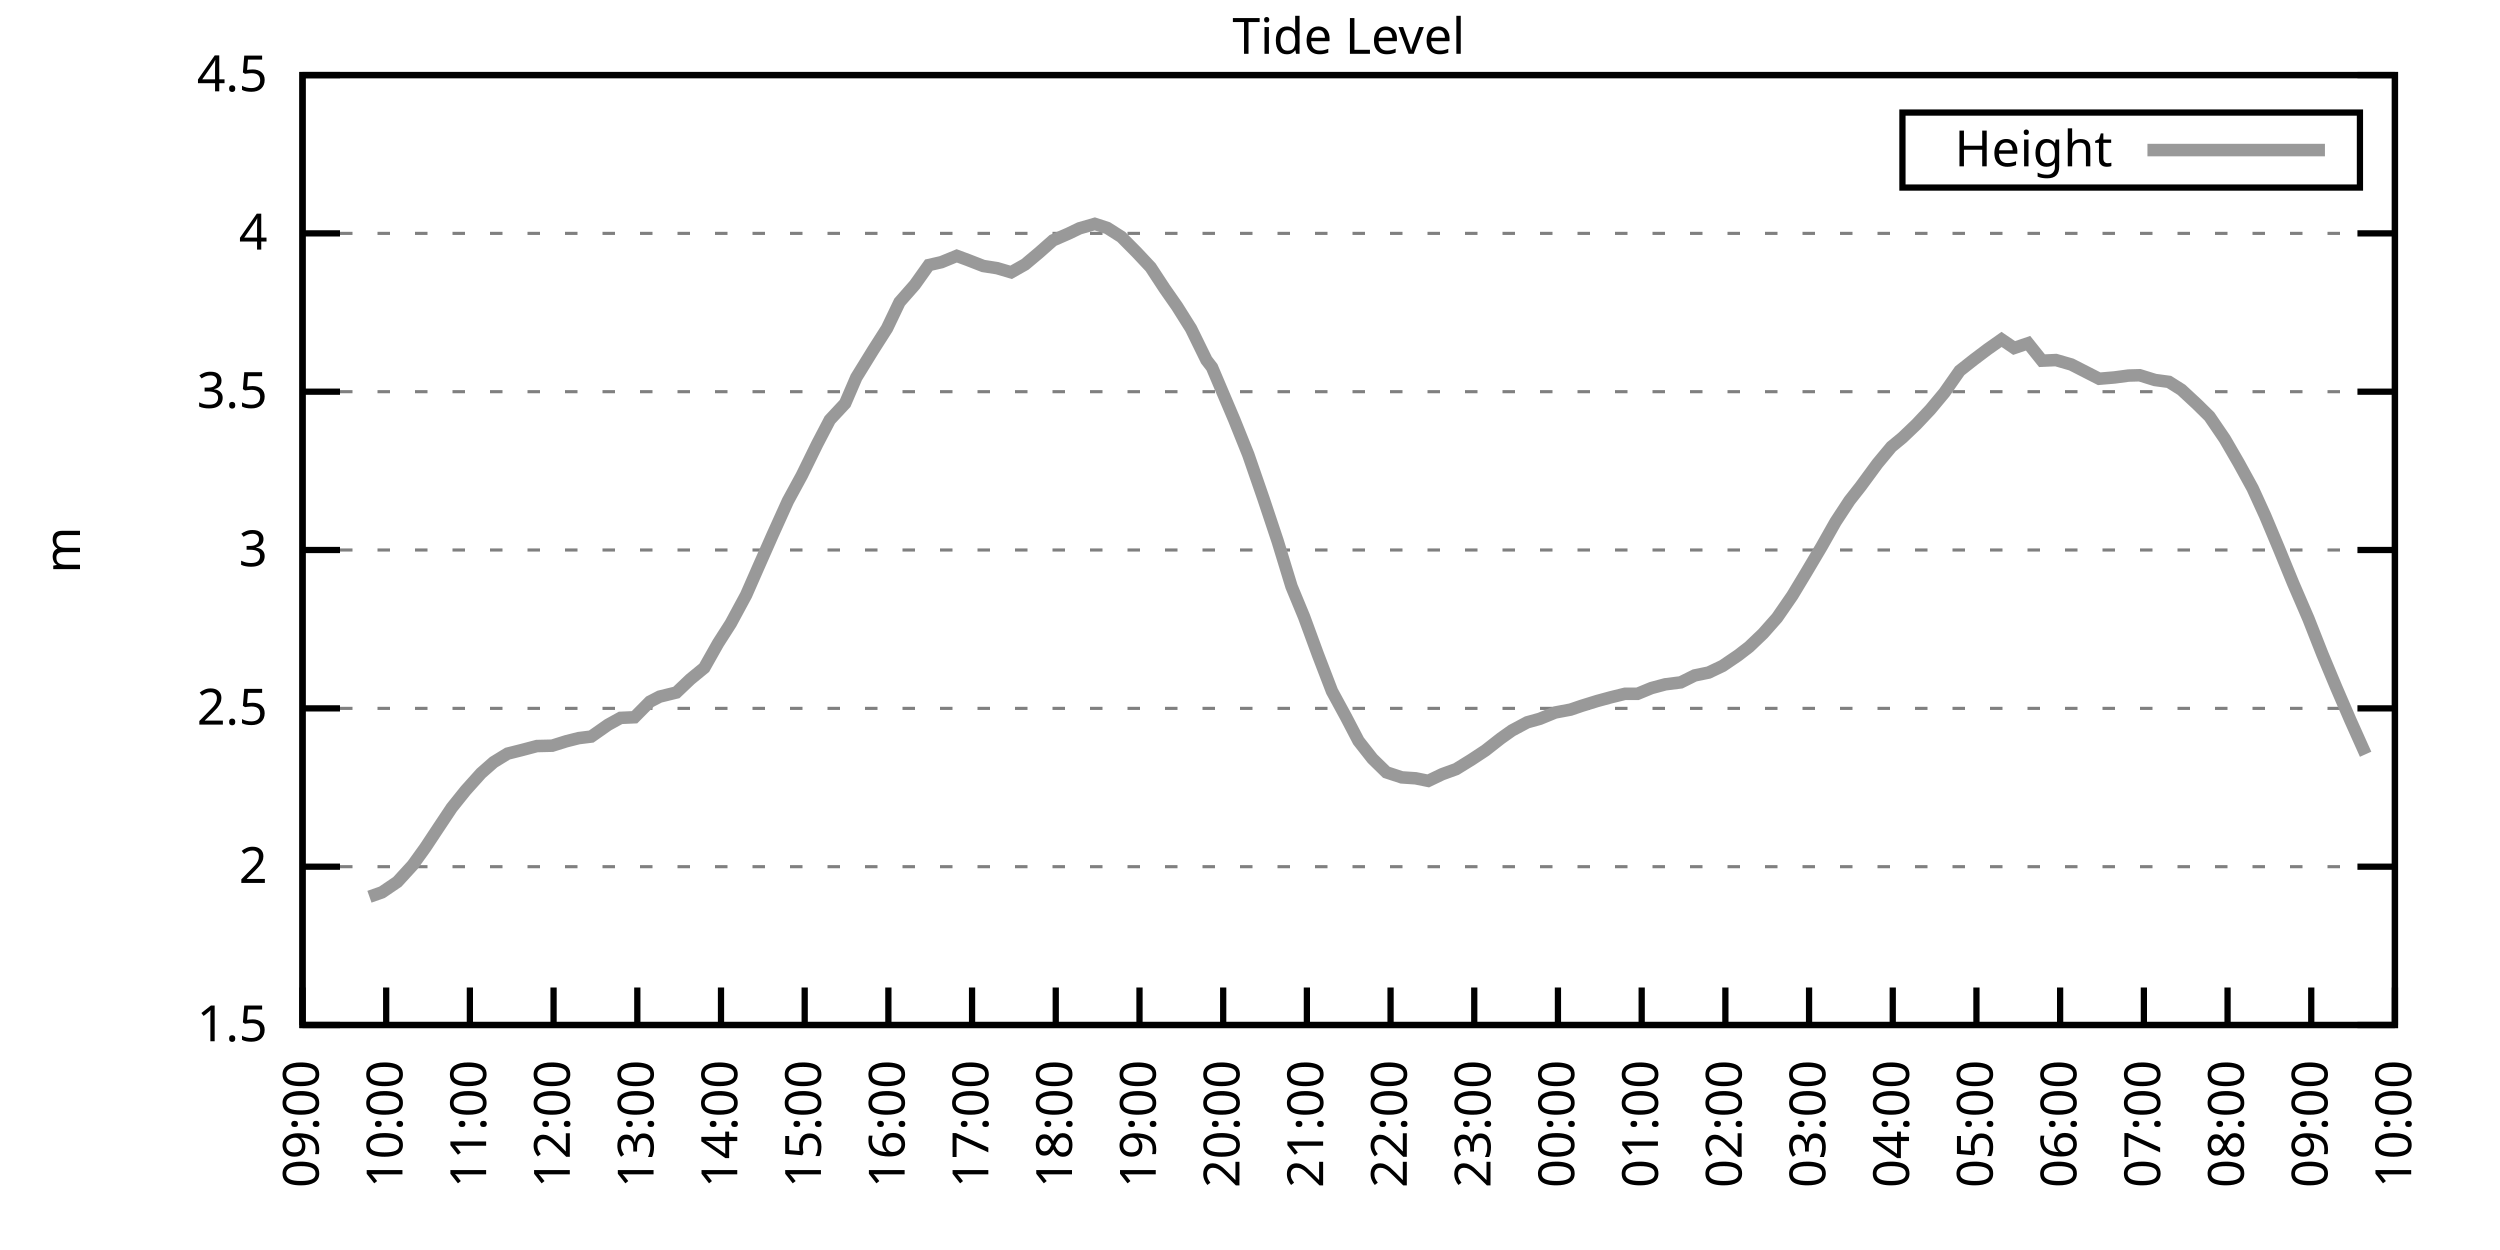
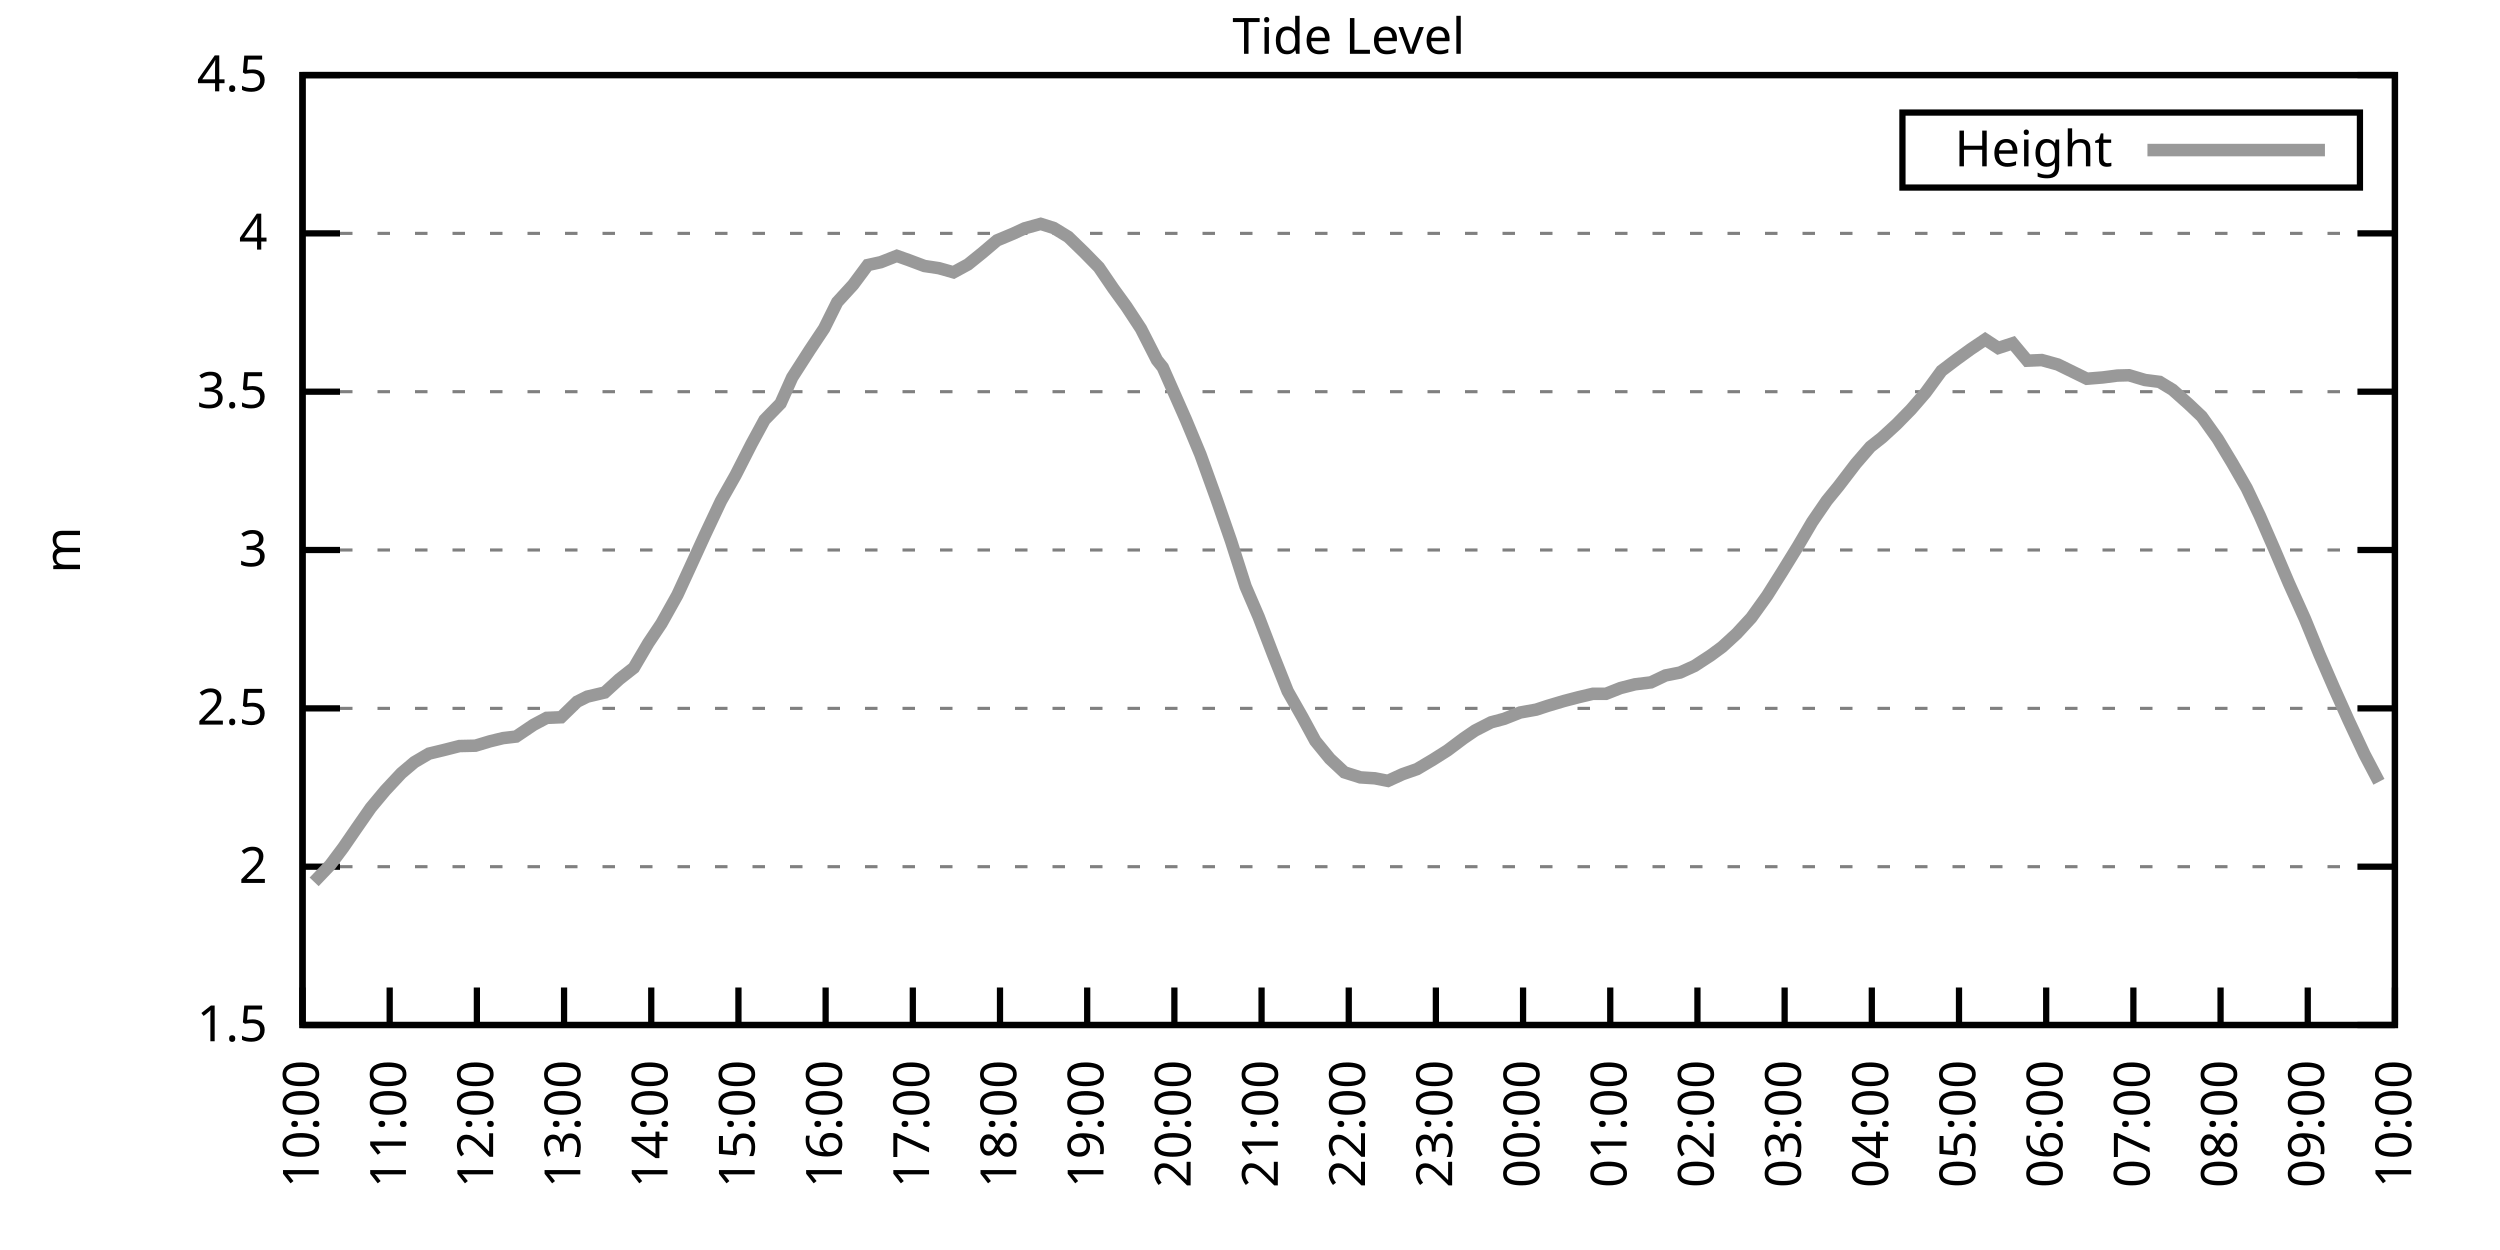
<svg xmlns="http://www.w3.org/2000/svg" xmlns:xlink="http://www.w3.org/1999/xlink" width="400" height="200" viewBox="0 0 400 200">
  <g id="gnuplot_canvas">
    <rect x="0" y="0" width="400" height="200" fill="none" />
    <defs>
      <circle id="gpDot" r="0.5" stroke-width="0.5" stroke="currentColor" />
      <path id="gpPt0" stroke-width="0.333" stroke="currentColor" d="M-1,0 h2 M0,-1 v2" />
      <path id="gpPt1" stroke-width="0.333" stroke="currentColor" d="M-1,-1 L1,1 M1,-1 L-1,1" />
      <path id="gpPt2" stroke-width="0.333" stroke="currentColor" d="M-1,0 L1,0 M0,-1 L0,1 M-1,-1 L1,1 M-1,1 L1,-1" />
      <rect id="gpPt3" stroke-width="0.333" stroke="currentColor" x="-1" y="-1" width="2" height="2" />
      <rect id="gpPt4" stroke-width="0.333" stroke="currentColor" fill="currentColor" x="-1" y="-1" width="2" height="2" />
      <circle id="gpPt5" stroke-width="0.333" stroke="currentColor" cx="0" cy="0" r="1" />
      <use xlink:href="#gpPt5" id="gpPt6" fill="currentColor" stroke="none" />
      <path id="gpPt7" stroke-width="0.333" stroke="currentColor" d="M0,-1.33 L-1.33,0.67 L1.33,0.67 z" />
      <use xlink:href="#gpPt7" id="gpPt8" fill="currentColor" stroke="none" />
      <use xlink:href="#gpPt7" id="gpPt9" stroke="currentColor" transform="rotate(180)" />
      <use xlink:href="#gpPt9" id="gpPt10" fill="currentColor" stroke="none" />
      <use xlink:href="#gpPt3" id="gpPt11" stroke="currentColor" transform="rotate(45)" />
      <use xlink:href="#gpPt11" id="gpPt12" fill="currentColor" stroke="none" />
      <path id="gpPt13" stroke-width="0.333" stroke="currentColor" d="M0,1.330 L1.265,0.411 L0.782,-1.067 L-0.782,-1.076 L-1.265,0.411 z" />
      <use xlink:href="#gpPt13" id="gpPt14" fill="currentColor" stroke="none" />
      <filter id="textbox" filterUnits="objectBoundingBox" x="0" y="0" height="1" width="1">
        <feFlood flood-color="white" flood-opacity="1" result="bgnd" />
        <feComposite in="SourceGraphic" in2="bgnd" operator="atop" />
      </filter>
      <filter id="greybox" filterUnits="objectBoundingBox" x="0" y="0" height="1" width="1">
        <feFlood flood-color="lightgrey" flood-opacity="1" result="grey" />
        <feComposite in="SourceGraphic" in2="grey" operator="atop" />
      </filter>
    </defs>
    <g fill="none" color="white" stroke="currentColor" stroke-width="1.00" stroke-linecap="butt" stroke-linejoin="miter">
</g>
    <g fill="none" color="black" stroke="currentColor" stroke-width="1.00" stroke-linecap="butt" stroke-linejoin="miter">
      <g stroke="none" shape-rendering="crispEdges">
        <polygon fill="rgb(255, 255, 255)" points="48.40,164.00 383.18,164.00 383.18,12.02 48.40,12.02 " />
      </g>
    </g>
    <g fill="none" color="black" stroke="currentColor" stroke-width="1.00" stroke-linecap="butt" stroke-linejoin="miter">
</g>
    <g fill="none" color="black" stroke="black" stroke-width="0.50" stroke-linecap="butt" stroke-linejoin="miter">
</g>
    <g fill="none" color="gray" stroke="currentColor" stroke-width="0.50" stroke-linecap="butt" stroke-linejoin="miter">
      <path stroke="gray" stroke-dasharray="2,4" class="gridline" d="M48.40,164.00 L383.19,164.00  " />
    </g>
    <g fill="none" color="gray" stroke="gray" stroke-width="1.00" stroke-linecap="butt" stroke-linejoin="miter">
</g>
    <g fill="none" color="black" stroke="currentColor" stroke-width="1.00" stroke-linecap="butt" stroke-linejoin="miter">
      <path stroke="black" d="M48.40,164.00 L54.40,164.00 M383.19,164.00 L377.19,164.00  " />
      <g transform="translate(42.80,166.60)" stroke="none" fill="black" font-family="Sans" font-size="8.00" text-anchor="end">
        <text>
          <tspan font-family="Sans"> 1.5</tspan>
        </text>
      </g>
    </g>
    <g fill="none" color="black" stroke="currentColor" stroke-width="1.00" stroke-linecap="butt" stroke-linejoin="miter">
</g>
    <g fill="none" color="black" stroke="black" stroke-width="0.50" stroke-linecap="butt" stroke-linejoin="miter">
</g>
    <g fill="none" color="gray" stroke="currentColor" stroke-width="0.50" stroke-linecap="butt" stroke-linejoin="miter">
      <path stroke="gray" stroke-dasharray="2,4" class="gridline" d="M48.40,138.67 L383.19,138.67  " />
    </g>
    <g fill="none" color="gray" stroke="gray" stroke-width="1.00" stroke-linecap="butt" stroke-linejoin="miter">
</g>
    <g fill="none" color="black" stroke="currentColor" stroke-width="1.00" stroke-linecap="butt" stroke-linejoin="miter">
      <path stroke="black" d="M48.40,138.67 L54.40,138.67 M383.19,138.67 L377.19,138.67  " />
      <g transform="translate(42.80,141.27)" stroke="none" fill="black" font-family="Sans" font-size="8.00" text-anchor="end">
        <text>
          <tspan font-family="Sans"> 2</tspan>
        </text>
      </g>
    </g>
    <g fill="none" color="black" stroke="currentColor" stroke-width="1.00" stroke-linecap="butt" stroke-linejoin="miter">
</g>
    <g fill="none" color="black" stroke="black" stroke-width="0.50" stroke-linecap="butt" stroke-linejoin="miter">
</g>
    <g fill="none" color="gray" stroke="currentColor" stroke-width="0.50" stroke-linecap="butt" stroke-linejoin="miter">
      <path stroke="gray" stroke-dasharray="2,4" class="gridline" d="M48.40,113.34 L383.19,113.34  " />
    </g>
    <g fill="none" color="gray" stroke="gray" stroke-width="1.00" stroke-linecap="butt" stroke-linejoin="miter">
</g>
    <g fill="none" color="black" stroke="currentColor" stroke-width="1.00" stroke-linecap="butt" stroke-linejoin="miter">
      <path stroke="black" d="M48.40,113.34 L54.40,113.34 M383.19,113.34 L377.19,113.34  " />
      <g transform="translate(42.80,115.94)" stroke="none" fill="black" font-family="Sans" font-size="8.00" text-anchor="end">
        <text>
          <tspan font-family="Sans"> 2.5</tspan>
        </text>
      </g>
    </g>
    <g fill="none" color="black" stroke="currentColor" stroke-width="1.00" stroke-linecap="butt" stroke-linejoin="miter">
</g>
    <g fill="none" color="black" stroke="black" stroke-width="0.50" stroke-linecap="butt" stroke-linejoin="miter">
</g>
    <g fill="none" color="gray" stroke="currentColor" stroke-width="0.50" stroke-linecap="butt" stroke-linejoin="miter">
      <path stroke="gray" stroke-dasharray="2,4" class="gridline" d="M48.40,88.00 L383.19,88.00  " />
    </g>
    <g fill="none" color="gray" stroke="gray" stroke-width="1.00" stroke-linecap="butt" stroke-linejoin="miter">
</g>
    <g fill="none" color="black" stroke="currentColor" stroke-width="1.00" stroke-linecap="butt" stroke-linejoin="miter">
      <path stroke="black" d="M48.40,88.00 L54.40,88.00 M383.19,88.00 L377.19,88.00  " />
      <g transform="translate(42.80,90.60)" stroke="none" fill="black" font-family="Sans" font-size="8.00" text-anchor="end">
        <text>
          <tspan font-family="Sans"> 3</tspan>
        </text>
      </g>
    </g>
    <g fill="none" color="black" stroke="currentColor" stroke-width="1.00" stroke-linecap="butt" stroke-linejoin="miter">
</g>
    <g fill="none" color="black" stroke="black" stroke-width="0.50" stroke-linecap="butt" stroke-linejoin="miter">
</g>
    <g fill="none" color="gray" stroke="currentColor" stroke-width="0.50" stroke-linecap="butt" stroke-linejoin="miter">
      <path stroke="gray" stroke-dasharray="2,4" class="gridline" d="M48.40,62.67 L383.19,62.67  " />
    </g>
    <g fill="none" color="gray" stroke="gray" stroke-width="1.00" stroke-linecap="butt" stroke-linejoin="miter">
</g>
    <g fill="none" color="black" stroke="currentColor" stroke-width="1.00" stroke-linecap="butt" stroke-linejoin="miter">
      <path stroke="black" d="M48.40,62.67 L54.40,62.67 M383.19,62.67 L377.19,62.67  " />
      <g transform="translate(42.80,65.27)" stroke="none" fill="black" font-family="Sans" font-size="8.00" text-anchor="end">
        <text>
          <tspan font-family="Sans"> 3.5</tspan>
        </text>
      </g>
    </g>
    <g fill="none" color="black" stroke="currentColor" stroke-width="1.00" stroke-linecap="butt" stroke-linejoin="miter">
</g>
    <g fill="none" color="black" stroke="black" stroke-width="0.50" stroke-linecap="butt" stroke-linejoin="miter">
</g>
    <g fill="none" color="gray" stroke="currentColor" stroke-width="0.50" stroke-linecap="butt" stroke-linejoin="miter">
      <path stroke="gray" stroke-dasharray="2,4" class="gridline" d="M48.40,37.34 L383.19,37.34  " />
    </g>
    <g fill="none" color="gray" stroke="gray" stroke-width="1.00" stroke-linecap="butt" stroke-linejoin="miter">
</g>
    <g fill="none" color="black" stroke="currentColor" stroke-width="1.00" stroke-linecap="butt" stroke-linejoin="miter">
      <path stroke="black" d="M48.40,37.34 L54.40,37.34 M383.19,37.34 L377.19,37.34  " />
      <g transform="translate(42.80,39.94)" stroke="none" fill="black" font-family="Sans" font-size="8.00" text-anchor="end">
        <text>
          <tspan font-family="Sans"> 4</tspan>
        </text>
      </g>
    </g>
    <g fill="none" color="black" stroke="currentColor" stroke-width="1.00" stroke-linecap="butt" stroke-linejoin="miter">
</g>
    <g fill="none" color="black" stroke="black" stroke-width="0.50" stroke-linecap="butt" stroke-linejoin="miter">
</g>
    <g fill="none" color="gray" stroke="currentColor" stroke-width="0.50" stroke-linecap="butt" stroke-linejoin="miter">
      <path stroke="gray" stroke-dasharray="2,4" class="gridline" d="M48.40,12.01 L383.19,12.01  " />
    </g>
    <g fill="none" color="gray" stroke="gray" stroke-width="1.00" stroke-linecap="butt" stroke-linejoin="miter">
</g>
    <g fill="none" color="black" stroke="currentColor" stroke-width="1.00" stroke-linecap="butt" stroke-linejoin="miter">
      <path stroke="black" d="M48.40,12.01 L54.40,12.01 M383.19,12.01 L377.19,12.01  " />
      <g transform="translate(42.80,14.61)" stroke="none" fill="black" font-family="Sans" font-size="8.00" text-anchor="end">
        <text>
          <tspan font-family="Sans"> 4.5</tspan>
        </text>
      </g>
    </g>
    <g fill="none" color="black" stroke="currentColor" stroke-width="1.00" stroke-linecap="butt" stroke-linejoin="miter">
      <path stroke="black" d="M48.40,164.00 L48.40,158.00  " />
      <g transform="translate(51.00,169.60) rotate(270.00)" stroke="none" fill="black" font-family="Sans" font-size="8.00" text-anchor="end">
        <text>
-           <tspan font-family="Sans">09:00</tspan>
-         </text>
-       </g>
-     </g>
-     <g fill="none" color="black" stroke="currentColor" stroke-width="1.00" stroke-linecap="butt" stroke-linejoin="miter">
-       <path stroke="black" d="M61.79,164.00 L61.79,158.00  " />
-       <g transform="translate(64.39,169.60) rotate(270.00)" stroke="none" fill="black" font-family="Sans" font-size="8.00" text-anchor="end">
-         <text>
          <tspan font-family="Sans">10:00</tspan>
        </text>
      </g>
    </g>
    <g fill="none" color="black" stroke="currentColor" stroke-width="1.00" stroke-linecap="butt" stroke-linejoin="miter">
-       <path stroke="black" d="M75.18,164.00 L75.18,158.00  " />
-       <g transform="translate(77.78,169.60) rotate(270.00)" stroke="none" fill="black" font-family="Sans" font-size="8.00" text-anchor="end">
+       <path stroke="black" d="M62.35,164.00 L62.35,158.00  " />
+       <g transform="translate(64.95,169.60) rotate(270.00)" stroke="none" fill="black" font-family="Sans" font-size="8.00" text-anchor="end">
        <text>
          <tspan font-family="Sans">11:00</tspan>
        </text>
      </g>
    </g>
    <g fill="none" color="black" stroke="currentColor" stroke-width="1.00" stroke-linecap="butt" stroke-linejoin="miter">
-       <path stroke="black" d="M88.57,164.00 L88.57,158.00  " />
-       <g transform="translate(91.17,169.60) rotate(270.00)" stroke="none" fill="black" font-family="Sans" font-size="8.00" text-anchor="end">
+       <path stroke="black" d="M76.30,164.00 L76.30,158.00  " />
+       <g transform="translate(78.90,169.60) rotate(270.00)" stroke="none" fill="black" font-family="Sans" font-size="8.00" text-anchor="end">
        <text>
          <tspan font-family="Sans">12:00</tspan>
        </text>
      </g>
    </g>
    <g fill="none" color="black" stroke="currentColor" stroke-width="1.00" stroke-linecap="butt" stroke-linejoin="miter">
-       <path stroke="black" d="M101.97,164.00 L101.97,158.00  " />
-       <g transform="translate(104.57,169.60) rotate(270.00)" stroke="none" fill="black" font-family="Sans" font-size="8.00" text-anchor="end">
+       <path stroke="black" d="M90.25,164.00 L90.25,158.00  " />
+       <g transform="translate(92.85,169.60) rotate(270.00)" stroke="none" fill="black" font-family="Sans" font-size="8.00" text-anchor="end">
        <text>
          <tspan font-family="Sans">13:00</tspan>
        </text>
      </g>
    </g>
    <g fill="none" color="black" stroke="currentColor" stroke-width="1.00" stroke-linecap="butt" stroke-linejoin="miter">
-       <path stroke="black" d="M115.36,164.00 L115.36,158.00  " />
-       <g transform="translate(117.96,169.60) rotate(270.00)" stroke="none" fill="black" font-family="Sans" font-size="8.00" text-anchor="end">
+       <path stroke="black" d="M104.20,164.00 L104.20,158.00  " />
+       <g transform="translate(106.80,169.60) rotate(270.00)" stroke="none" fill="black" font-family="Sans" font-size="8.00" text-anchor="end">
        <text>
          <tspan font-family="Sans">14:00</tspan>
        </text>
      </g>
    </g>
    <g fill="none" color="black" stroke="currentColor" stroke-width="1.00" stroke-linecap="butt" stroke-linejoin="miter">
-       <path stroke="black" d="M128.75,164.00 L128.75,158.00  " />
-       <g transform="translate(131.35,169.60) rotate(270.00)" stroke="none" fill="black" font-family="Sans" font-size="8.00" text-anchor="end">
+       <path stroke="black" d="M118.15,164.00 L118.15,158.00  " />
+       <g transform="translate(120.75,169.60) rotate(270.00)" stroke="none" fill="black" font-family="Sans" font-size="8.00" text-anchor="end">
        <text>
          <tspan font-family="Sans">15:00</tspan>
        </text>
      </g>
    </g>
    <g fill="none" color="black" stroke="currentColor" stroke-width="1.00" stroke-linecap="butt" stroke-linejoin="miter">
-       <path stroke="black" d="M142.14,164.00 L142.14,158.00  " />
-       <g transform="translate(144.74,169.60) rotate(270.00)" stroke="none" fill="black" font-family="Sans" font-size="8.00" text-anchor="end">
+       <path stroke="black" d="M132.10,164.00 L132.10,158.00  " />
+       <g transform="translate(134.70,169.60) rotate(270.00)" stroke="none" fill="black" font-family="Sans" font-size="8.00" text-anchor="end">
        <text>
          <tspan font-family="Sans">16:00</tspan>
        </text>
      </g>
    </g>
    <g fill="none" color="black" stroke="currentColor" stroke-width="1.00" stroke-linecap="butt" stroke-linejoin="miter">
-       <path stroke="black" d="M155.53,164.00 L155.53,158.00  " />
-       <g transform="translate(158.13,169.60) rotate(270.00)" stroke="none" fill="black" font-family="Sans" font-size="8.00" text-anchor="end">
+       <path stroke="black" d="M146.05,164.00 L146.05,158.00  " />
+       <g transform="translate(148.65,169.60) rotate(270.00)" stroke="none" fill="black" font-family="Sans" font-size="8.00" text-anchor="end">
        <text>
          <tspan font-family="Sans">17:00</tspan>
        </text>
      </g>
    </g>
    <g fill="none" color="black" stroke="currentColor" stroke-width="1.00" stroke-linecap="butt" stroke-linejoin="miter">
-       <path stroke="black" d="M168.92,164.00 L168.92,158.00  " />
-       <g transform="translate(171.52,169.60) rotate(270.00)" stroke="none" fill="black" font-family="Sans" font-size="8.00" text-anchor="end">
+       <path stroke="black" d="M160.00,164.00 L160.00,158.00  " />
+       <g transform="translate(162.60,169.60) rotate(270.00)" stroke="none" fill="black" font-family="Sans" font-size="8.00" text-anchor="end">
        <text>
          <tspan font-family="Sans">18:00</tspan>
        </text>
      </g>
    </g>
    <g fill="none" color="black" stroke="currentColor" stroke-width="1.00" stroke-linecap="butt" stroke-linejoin="miter">
-       <path stroke="black" d="M182.32,164.00 L182.32,158.00  " />
-       <g transform="translate(184.92,169.60) rotate(270.00)" stroke="none" fill="black" font-family="Sans" font-size="8.00" text-anchor="end">
+       <path stroke="black" d="M173.95,164.00 L173.95,158.00  " />
+       <g transform="translate(176.55,169.60) rotate(270.00)" stroke="none" fill="black" font-family="Sans" font-size="8.00" text-anchor="end">
        <text>
          <tspan font-family="Sans">19:00</tspan>
        </text>
      </g>
    </g>
    <g fill="none" color="black" stroke="currentColor" stroke-width="1.00" stroke-linecap="butt" stroke-linejoin="miter">
-       <path stroke="black" d="M195.71,164.00 L195.71,158.00  " />
-       <g transform="translate(198.31,169.60) rotate(270.00)" stroke="none" fill="black" font-family="Sans" font-size="8.00" text-anchor="end">
+       <path stroke="black" d="M187.90,164.00 L187.90,158.00  " />
+       <g transform="translate(190.50,169.60) rotate(270.00)" stroke="none" fill="black" font-family="Sans" font-size="8.00" text-anchor="end">
        <text>
          <tspan font-family="Sans">20:00</tspan>
        </text>
      </g>
    </g>
    <g fill="none" color="black" stroke="currentColor" stroke-width="1.00" stroke-linecap="butt" stroke-linejoin="miter">
-       <path stroke="black" d="M209.10,164.00 L209.10,158.00  " />
-       <g transform="translate(211.70,169.60) rotate(270.00)" stroke="none" fill="black" font-family="Sans" font-size="8.00" text-anchor="end">
+       <path stroke="black" d="M201.85,164.00 L201.85,158.00  " />
+       <g transform="translate(204.45,169.60) rotate(270.00)" stroke="none" fill="black" font-family="Sans" font-size="8.00" text-anchor="end">
        <text>
          <tspan font-family="Sans">21:00</tspan>
        </text>
      </g>
    </g>
    <g fill="none" color="black" stroke="currentColor" stroke-width="1.00" stroke-linecap="butt" stroke-linejoin="miter">
-       <path stroke="black" d="M222.49,164.00 L222.49,158.00  " />
-       <g transform="translate(225.09,169.60) rotate(270.00)" stroke="none" fill="black" font-family="Sans" font-size="8.00" text-anchor="end">
+       <path stroke="black" d="M215.80,164.00 L215.80,158.00  " />
+       <g transform="translate(218.40,169.60) rotate(270.00)" stroke="none" fill="black" font-family="Sans" font-size="8.00" text-anchor="end">
        <text>
          <tspan font-family="Sans">22:00</tspan>
        </text>
      </g>
    </g>
    <g fill="none" color="black" stroke="currentColor" stroke-width="1.00" stroke-linecap="butt" stroke-linejoin="miter">
-       <path stroke="black" d="M235.88,164.00 L235.88,158.00  " />
-       <g transform="translate(238.48,169.60) rotate(270.00)" stroke="none" fill="black" font-family="Sans" font-size="8.00" text-anchor="end">
+       <path stroke="black" d="M229.74,164.00 L229.74,158.00  " />
+       <g transform="translate(232.34,169.60) rotate(270.00)" stroke="none" fill="black" font-family="Sans" font-size="8.00" text-anchor="end">
        <text>
          <tspan font-family="Sans">23:00</tspan>
        </text>
      </g>
    </g>
    <g fill="none" color="black" stroke="currentColor" stroke-width="1.00" stroke-linecap="butt" stroke-linejoin="miter">
-       <path stroke="black" d="M249.27,164.00 L249.27,158.00  " />
-       <g transform="translate(251.87,169.60) rotate(270.00)" stroke="none" fill="black" font-family="Sans" font-size="8.00" text-anchor="end">
+       <path stroke="black" d="M243.69,164.00 L243.69,158.00  " />
+       <g transform="translate(246.29,169.60) rotate(270.00)" stroke="none" fill="black" font-family="Sans" font-size="8.00" text-anchor="end">
        <text>
          <tspan font-family="Sans">00:00</tspan>
        </text>
      </g>
    </g>
    <g fill="none" color="black" stroke="currentColor" stroke-width="1.00" stroke-linecap="butt" stroke-linejoin="miter">
-       <path stroke="black" d="M262.67,164.00 L262.67,158.00  " />
-       <g transform="translate(265.27,169.60) rotate(270.00)" stroke="none" fill="black" font-family="Sans" font-size="8.00" text-anchor="end">
+       <path stroke="black" d="M257.64,164.00 L257.64,158.00  " />
+       <g transform="translate(260.24,169.60) rotate(270.00)" stroke="none" fill="black" font-family="Sans" font-size="8.00" text-anchor="end">
        <text>
          <tspan font-family="Sans">01:00</tspan>
        </text>
      </g>
    </g>
    <g fill="none" color="black" stroke="currentColor" stroke-width="1.00" stroke-linecap="butt" stroke-linejoin="miter">
-       <path stroke="black" d="M276.06,164.00 L276.06,158.00  " />
-       <g transform="translate(278.66,169.60) rotate(270.00)" stroke="none" fill="black" font-family="Sans" font-size="8.00" text-anchor="end">
+       <path stroke="black" d="M271.59,164.00 L271.59,158.00  " />
+       <g transform="translate(274.19,169.60) rotate(270.00)" stroke="none" fill="black" font-family="Sans" font-size="8.00" text-anchor="end">
        <text>
          <tspan font-family="Sans">02:00</tspan>
        </text>
      </g>
    </g>
    <g fill="none" color="black" stroke="currentColor" stroke-width="1.00" stroke-linecap="butt" stroke-linejoin="miter">
-       <path stroke="black" d="M289.45,164.00 L289.45,158.00  " />
-       <g transform="translate(292.05,169.60) rotate(270.00)" stroke="none" fill="black" font-family="Sans" font-size="8.00" text-anchor="end">
+       <path stroke="black" d="M285.54,164.00 L285.54,158.00  " />
+       <g transform="translate(288.14,169.60) rotate(270.00)" stroke="none" fill="black" font-family="Sans" font-size="8.00" text-anchor="end">
        <text>
          <tspan font-family="Sans">03:00</tspan>
        </text>
      </g>
    </g>
    <g fill="none" color="black" stroke="currentColor" stroke-width="1.00" stroke-linecap="butt" stroke-linejoin="miter">
-       <path stroke="black" d="M302.84,164.00 L302.84,158.00  " />
-       <g transform="translate(305.44,169.60) rotate(270.00)" stroke="none" fill="black" font-family="Sans" font-size="8.00" text-anchor="end">
+       <path stroke="black" d="M299.49,164.00 L299.49,158.00  " />
+       <g transform="translate(302.09,169.60) rotate(270.00)" stroke="none" fill="black" font-family="Sans" font-size="8.00" text-anchor="end">
        <text>
          <tspan font-family="Sans">04:00</tspan>
        </text>
      </g>
    </g>
    <g fill="none" color="black" stroke="currentColor" stroke-width="1.00" stroke-linecap="butt" stroke-linejoin="miter">
-       <path stroke="black" d="M316.23,164.00 L316.23,158.00  " />
-       <g transform="translate(318.83,169.60) rotate(270.00)" stroke="none" fill="black" font-family="Sans" font-size="8.00" text-anchor="end">
+       <path stroke="black" d="M313.44,164.00 L313.44,158.00  " />
+       <g transform="translate(316.04,169.60) rotate(270.00)" stroke="none" fill="black" font-family="Sans" font-size="8.00" text-anchor="end">
        <text>
          <tspan font-family="Sans">05:00</tspan>
        </text>
      </g>
    </g>
    <g fill="none" color="black" stroke="currentColor" stroke-width="1.00" stroke-linecap="butt" stroke-linejoin="miter">
-       <path stroke="black" d="M329.62,164.00 L329.62,158.00  " />
-       <g transform="translate(332.22,169.60) rotate(270.00)" stroke="none" fill="black" font-family="Sans" font-size="8.00" text-anchor="end">
+       <path stroke="black" d="M327.39,164.00 L327.39,158.00  " />
+       <g transform="translate(329.99,169.60) rotate(270.00)" stroke="none" fill="black" font-family="Sans" font-size="8.00" text-anchor="end">
        <text>
          <tspan font-family="Sans">06:00</tspan>
        </text>
      </g>
    </g>
    <g fill="none" color="black" stroke="currentColor" stroke-width="1.00" stroke-linecap="butt" stroke-linejoin="miter">
-       <path stroke="black" d="M343.02,164.00 L343.02,158.00  " />
-       <g transform="translate(345.62,169.60) rotate(270.00)" stroke="none" fill="black" font-family="Sans" font-size="8.00" text-anchor="end">
+       <path stroke="black" d="M341.34,164.00 L341.34,158.00  " />
+       <g transform="translate(343.94,169.60) rotate(270.00)" stroke="none" fill="black" font-family="Sans" font-size="8.00" text-anchor="end">
        <text>
          <tspan font-family="Sans">07:00</tspan>
        </text>
      </g>
    </g>
    <g fill="none" color="black" stroke="currentColor" stroke-width="1.00" stroke-linecap="butt" stroke-linejoin="miter">
-       <path stroke="black" d="M356.41,164.00 L356.41,158.00  " />
-       <g transform="translate(359.01,169.60) rotate(270.00)" stroke="none" fill="black" font-family="Sans" font-size="8.00" text-anchor="end">
+       <path stroke="black" d="M355.29,164.00 L355.29,158.00  " />
+       <g transform="translate(357.89,169.60) rotate(270.00)" stroke="none" fill="black" font-family="Sans" font-size="8.00" text-anchor="end">
        <text>
          <tspan font-family="Sans">08:00</tspan>
        </text>
      </g>
    </g>
    <g fill="none" color="black" stroke="currentColor" stroke-width="1.00" stroke-linecap="butt" stroke-linejoin="miter">
-       <path stroke="black" d="M369.80,164.00 L369.80,158.00  " />
-       <g transform="translate(372.40,169.60) rotate(270.00)" stroke="none" fill="black" font-family="Sans" font-size="8.00" text-anchor="end">
+       <path stroke="black" d="M369.24,164.00 L369.24,158.00  " />
+       <g transform="translate(371.84,169.60) rotate(270.00)" stroke="none" fill="black" font-family="Sans" font-size="8.00" text-anchor="end">
        <text>
          <tspan font-family="Sans">09:00</tspan>
        </text>
      </g>
    </g>
    <g fill="none" color="black" stroke="currentColor" stroke-width="1.00" stroke-linecap="butt" stroke-linejoin="miter">
      <path stroke="black" d="M383.19,164.00 L383.19,158.00  " />
      <g transform="translate(385.79,169.60) rotate(270.00)" stroke="none" fill="black" font-family="Sans" font-size="8.00" text-anchor="end">
        <text>
          <tspan font-family="Sans">10:00</tspan>
        </text>
      </g>
    </g>
    <g fill="none" color="black" stroke="currentColor" stroke-width="1.00" stroke-linecap="butt" stroke-linejoin="miter">
</g>
    <g fill="none" color="black" stroke="currentColor" stroke-width="1.00" stroke-linecap="butt" stroke-linejoin="miter">
      <path stroke="black" d="M48.40,12.01 L48.40,164.00 L383.19,164.00 L383.19,12.01 L48.40,12.01 Z  " />
    </g>
    <g fill="none" color="black" stroke="currentColor" stroke-width="1.00" stroke-linecap="butt" stroke-linejoin="miter">
</g>
    <g fill="none" color="black" stroke="currentColor" stroke-width="1.00" stroke-linecap="butt" stroke-linejoin="miter">
      <path stroke="black" d="M304.39,30.01 L304.39,18.01 L377.59,18.01 L377.59,30.01 L304.39,30.01 Z  " />
    </g>
    <g id="Tide_level_plot_1">
      <g fill="none" color="white" stroke="black" stroke-width="2.00" stroke-linecap="butt" stroke-linejoin="miter">
</g>
      <g fill="none" color="black" stroke="currentColor" stroke-width="2.00" stroke-linecap="butt" stroke-linejoin="miter">
        <g transform="translate(337.99,26.61)" stroke="none" fill="black" font-family="Sans" font-size="8.00" text-anchor="end">
          <text>
            <tspan font-family="Sans">Height</tspan>
          </text>
        </g>
      </g>
      <g fill="none" color="black" stroke="currentColor" stroke-width="2.00" stroke-linecap="butt" stroke-linejoin="miter">
-         <path stroke="rgb(153, 153, 153)" d="M343.59,24.01 L371.99,24.01 M59.11,143.48 L61.12,142.77 L63.58,141.10 L66.03,138.42 L68.04,135.63 L70.05,132.59   L72.28,129.24 L74.51,126.46 L76.97,123.72 L78.98,121.95 L81.21,120.58 L83.44,120.02 L85.90,119.37 L88.35,119.31   L90.58,118.61 L92.59,118.10 L94.60,117.85 L97.28,115.97 L99.29,114.86 L101.52,114.76 L103.98,112.27 L105.54,111.46   L108.22,110.80 L110.45,108.68 L112.68,106.85 L114.91,102.90 L116.92,99.76 L119.38,95.20 L121.38,90.64 L123.62,85.57   L126.07,80.15 L128.30,76.05 L130.76,71.03 L132.77,67.18 L135.22,64.55 L137.01,60.39 L139.69,56.04 L141.92,52.54   L143.93,48.34 L146.38,45.55 L148.61,42.41 L150.62,41.95 L153.08,40.94 L154.86,41.60 L157.32,42.56 L159.55,42.91   L161.78,43.57 L164.01,42.31 L166.25,40.43 L168.48,38.46 L170.93,37.39 L172.72,36.53 L175.17,35.82 L177.18,36.48   L179.41,37.90 L181.87,40.38 L184.10,42.76 L186.33,46.16 L188.34,49.04 L190.57,52.59 L193.03,57.61 L193.92,58.77   L197.49,67.18 L199.73,72.76 L202.18,79.85 L204.41,86.54 L206.64,93.83 L208.65,98.69 L210.88,104.77 L213.12,110.60   L215.35,114.70 L217.36,118.55 L219.59,121.39 L221.82,123.57 L224.28,124.38 L226.51,124.53 L228.52,124.94 L230.75,123.87   L232.98,123.06 L235.44,121.54 L237.67,120.07 L240.12,118.15 L241.91,116.88 L244.36,115.57 L246.37,115.01 L248.83,114.00   L251.28,113.54 L253.07,112.93 L255.52,112.17 L257.76,111.56 L259.99,111.01 L262.00,111.01 L264.23,110.09 L266.46,109.49   L268.92,109.18 L271.15,108.07 L273.38,107.61 L275.61,106.55 L278.07,104.88 L279.85,103.51 L282.08,101.38 L284.32,98.85   L286.77,95.30 L289.00,91.60 L291.46,87.45 L293.69,83.50 L295.92,80.10 L297.71,77.82 L300.39,74.17 L302.62,71.49   L304.40,70.02 L306.63,67.89 L308.87,65.51 L311.10,62.83 L313.55,59.33 L315.79,57.56 L318.02,55.88 L320.25,54.31   L322.26,55.68 L324.49,54.92 L326.72,57.71 L328.95,57.61 L331.41,58.32 L335.87,60.60 L338.33,60.39 L340.56,60.09   L342.35,60.04 L344.80,60.80 L347.03,61.10 L349.04,62.37 L351.50,64.65 L353.51,66.63 L355.96,70.22 L358.19,74.07   L360.42,78.13 L362.43,82.53 L364.66,87.85 L366.90,93.32 L369.35,99.00 L371.58,104.67 L373.82,110.04 L376.05,115.21   L378.50,120.68  " />
+         <path stroke="rgb(153, 153, 153)" d="M343.59,24.01 L371.99,24.01 M50.26,141.10 L52.82,138.42 L54.91,135.63 L57.00,132.59 L59.33,129.24 L61.65,126.46   L64.21,123.72 L66.30,121.95 L68.63,120.58 L70.95,120.02 L73.51,119.37 L76.07,119.31 L78.39,118.61 L80.48,118.10   L82.58,117.85 L85.37,115.97 L87.46,114.86 L89.78,114.76 L92.34,112.27 L93.97,111.46 L96.76,110.80 L99.08,108.68   L101.41,106.85 L103.73,102.90 L105.83,99.76 L108.38,95.20 L110.48,90.64 L112.80,85.57 L115.36,80.15 L117.68,76.05   L120.24,71.03 L122.33,67.18 L124.89,64.55 L126.75,60.39 L129.54,56.04 L131.87,52.54 L133.96,48.34 L136.51,45.55   L138.84,42.41 L140.93,41.95 L143.49,40.94 L145.35,41.60 L147.91,42.56 L150.23,42.91 L152.56,43.57 L154.88,42.31   L157.21,40.43 L159.53,38.46 L162.09,37.39 L163.95,36.53 L166.51,35.82 L168.60,36.48 L170.92,37.90 L173.48,40.38   L175.81,42.76 L178.13,46.16 L180.22,49.04 L182.55,52.59 L185.11,57.61 L186.04,58.77 L189.76,67.18 L192.08,72.76   L194.64,79.85 L196.96,86.54 L199.29,93.83 L201.38,98.69 L203.71,104.77 L206.03,110.60 L208.36,114.70 L210.45,118.55   L212.77,121.39 L215.10,123.57 L217.65,124.38 L219.98,124.53 L222.07,124.94 L224.40,123.87 L226.72,123.06 L229.28,121.54   L231.60,120.07 L234.16,118.15 L236.02,116.88 L238.58,115.57 L240.67,115.01 L243.23,114.00 L245.79,113.54 L247.65,112.93   L250.20,112.17 L252.53,111.56 L254.85,111.01 L256.95,111.01 L259.27,110.09 L261.60,109.49 L264.15,109.18 L266.48,108.07   L268.80,107.61 L271.13,106.55 L273.69,104.88 L275.55,103.51 L277.87,101.38 L280.20,98.85 L282.75,95.30 L285.08,91.60   L287.64,87.45 L289.96,83.50 L292.29,80.10 L294.15,77.82 L296.94,74.17 L299.26,71.49 L301.12,70.02 L303.44,67.89   L305.77,65.51 L308.09,62.83 L310.65,59.33 L312.98,57.56 L315.30,55.88 L317.63,54.31 L319.72,55.68 L322.04,54.92   L324.37,57.71 L326.69,57.61 L329.25,58.32 L333.90,60.60 L336.46,60.39 L338.78,60.09 L340.64,60.04 L343.20,60.80   L345.53,61.10 L347.62,62.37 L350.18,64.65 L352.27,66.63 L354.83,70.22 L357.15,74.07 L359.48,78.13 L361.57,82.53   L363.89,87.85 L366.22,93.32 L368.78,99.00 L371.10,104.67 L373.43,110.04 L375.75,115.21 L378.31,120.68 L380.63,125.09    " />
      </g>
    </g>
    <g fill="none" color="black" stroke="currentColor" stroke-width="2.00" stroke-linecap="butt" stroke-linejoin="miter">
</g>
    <g fill="none" color="black" stroke="black" stroke-width="1.00" stroke-linecap="butt" stroke-linejoin="miter">
</g>
    <g fill="none" color="black" stroke="currentColor" stroke-width="1.00" stroke-linecap="butt" stroke-linejoin="miter">
      <path stroke="black" d="M48.40,12.01 L48.40,164.00 L383.19,164.00 L383.19,12.01 L48.40,12.01 Z  " />
      <g transform="translate(12.80,88.01) rotate(270.00)" stroke="none" fill="black" font-family="Sans" font-size="8.00" text-anchor="middle">
        <text>
          <tspan font-family="Sans">m</tspan>
        </text>
      </g>
    </g>
    <g fill="none" color="black" stroke="currentColor" stroke-width="1.00" stroke-linecap="butt" stroke-linejoin="miter">
</g>
    <g fill="none" color="black" stroke="currentColor" stroke-width="1.00" stroke-linecap="butt" stroke-linejoin="miter">
      <g transform="translate(215.79,8.61)" stroke="none" fill="black" font-family="Sans" font-size="8.00" text-anchor="middle">
        <text>
          <tspan font-family="Sans">Tide Level</tspan>
        </text>
      </g>
    </g>
    <g fill="none" color="black" stroke="currentColor" stroke-width="1.00" stroke-linecap="butt" stroke-linejoin="miter">
</g>
  </g>
</svg>
